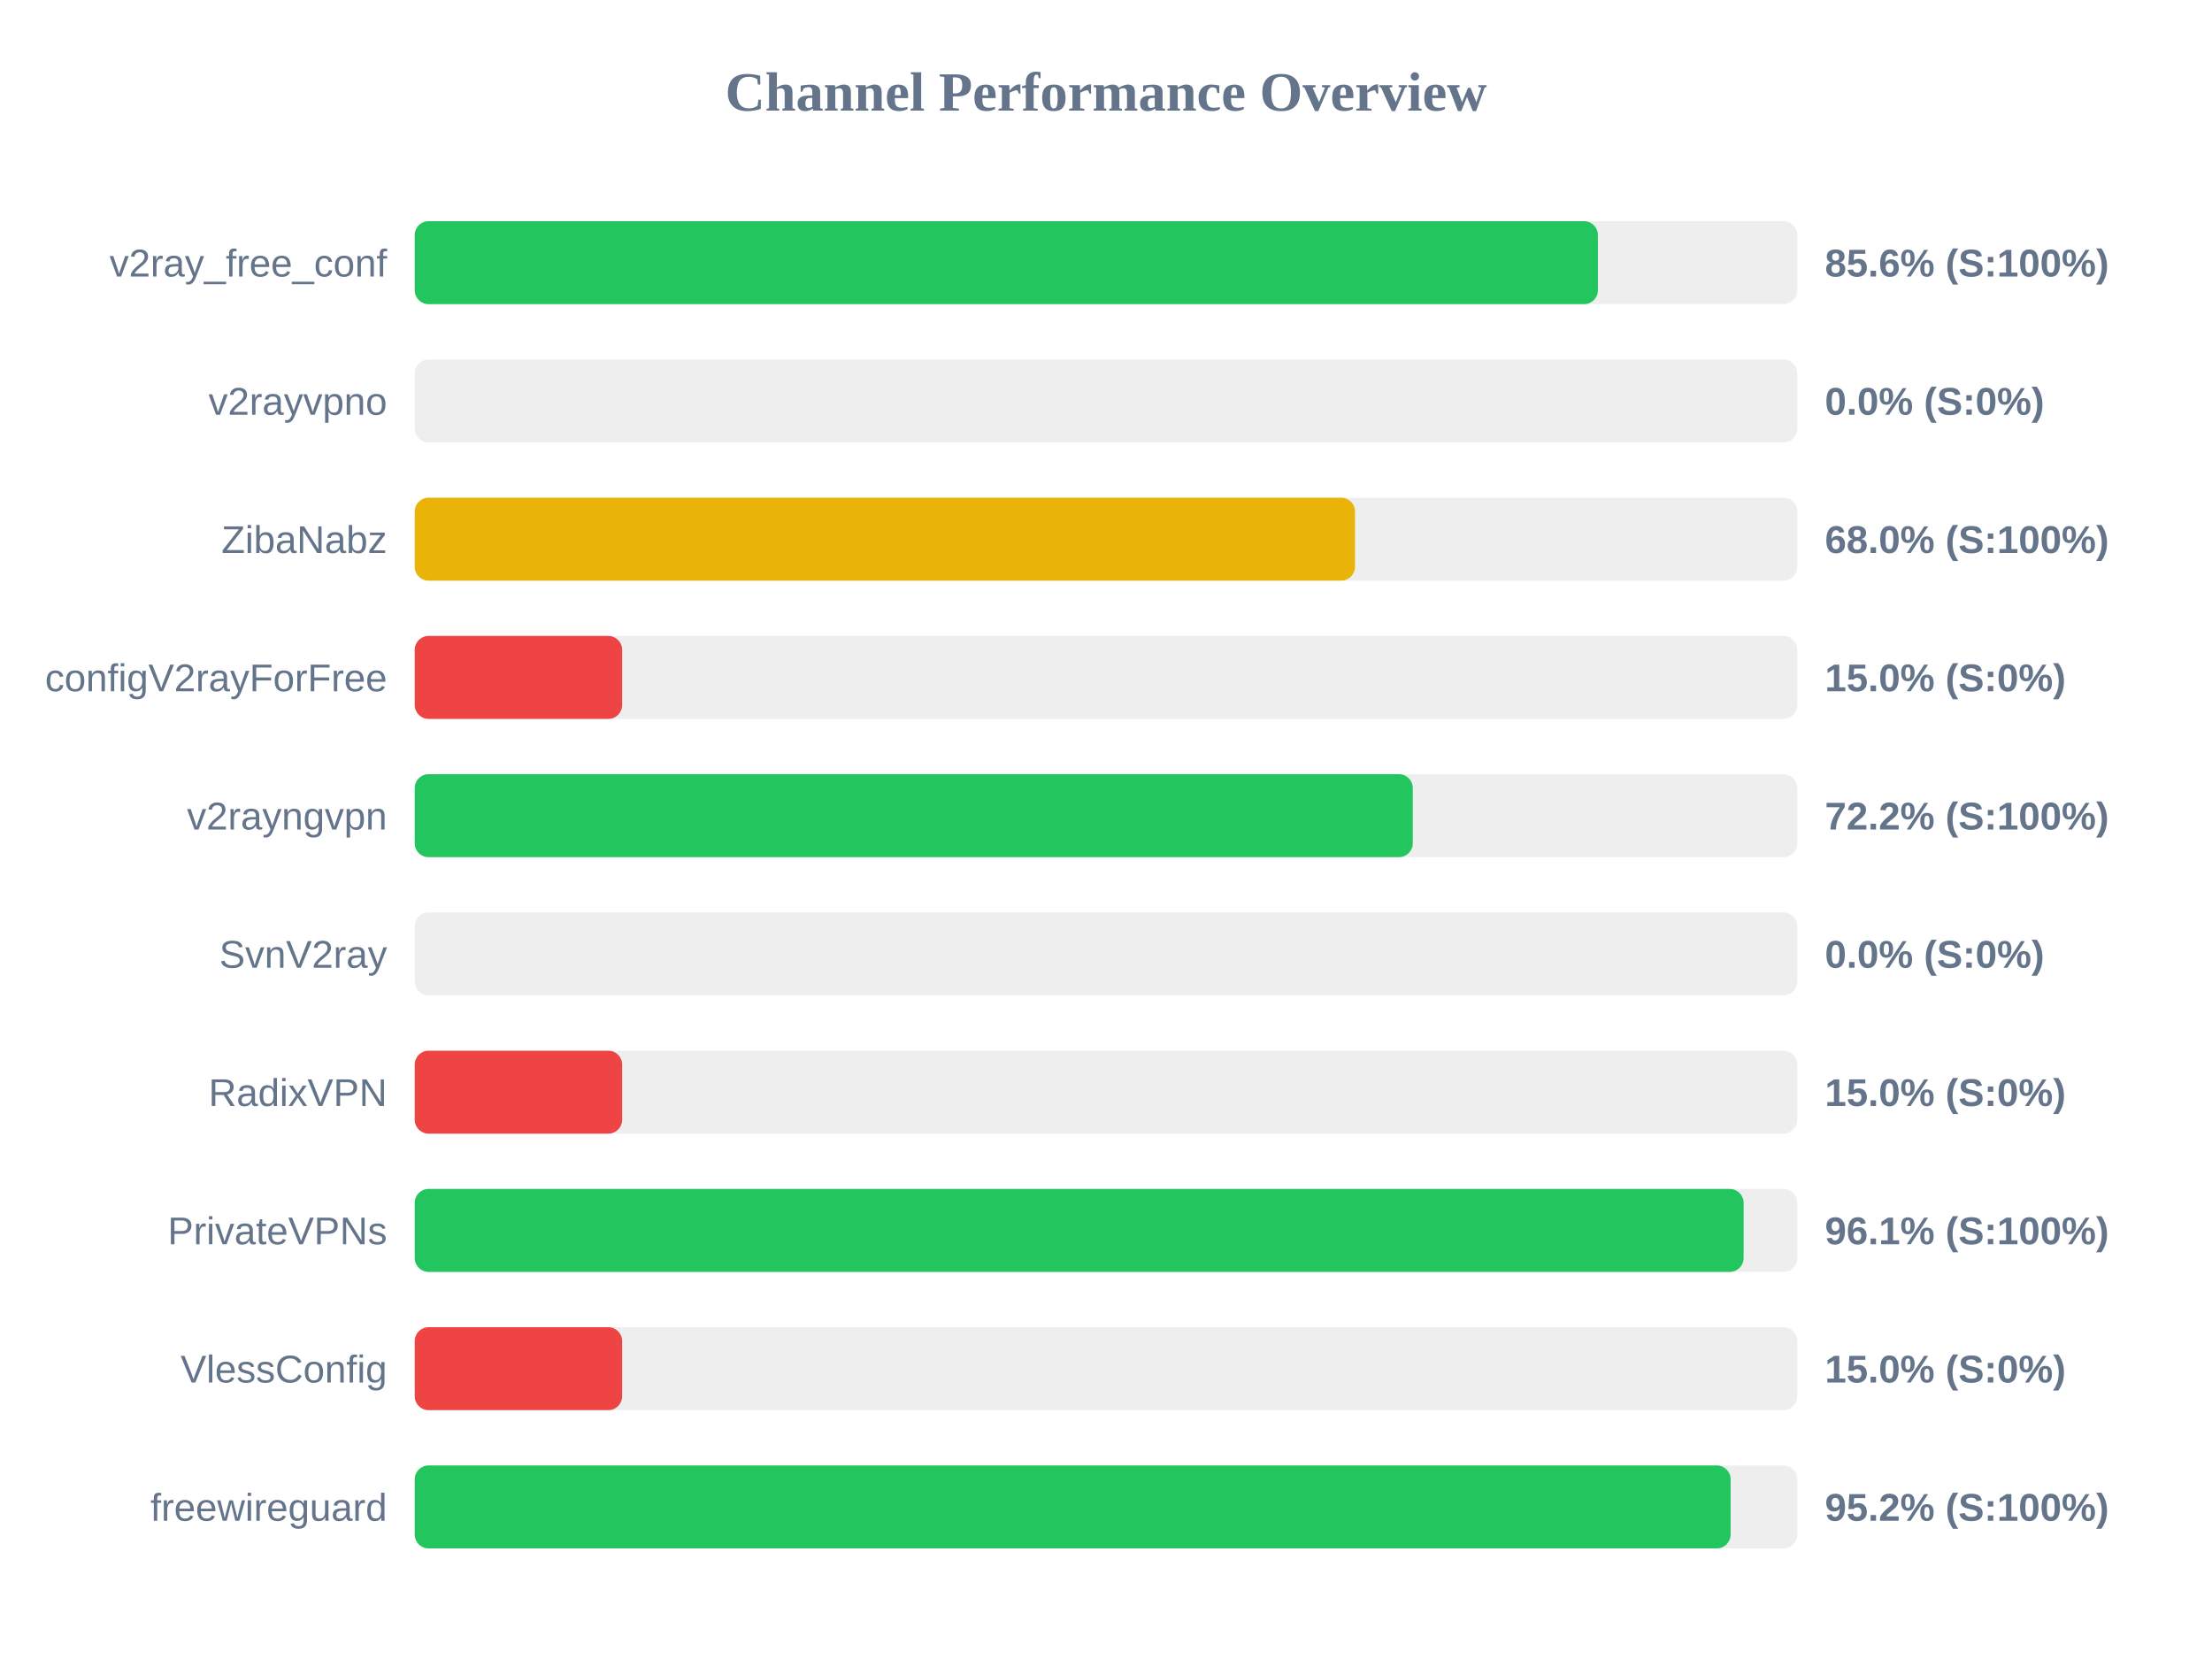
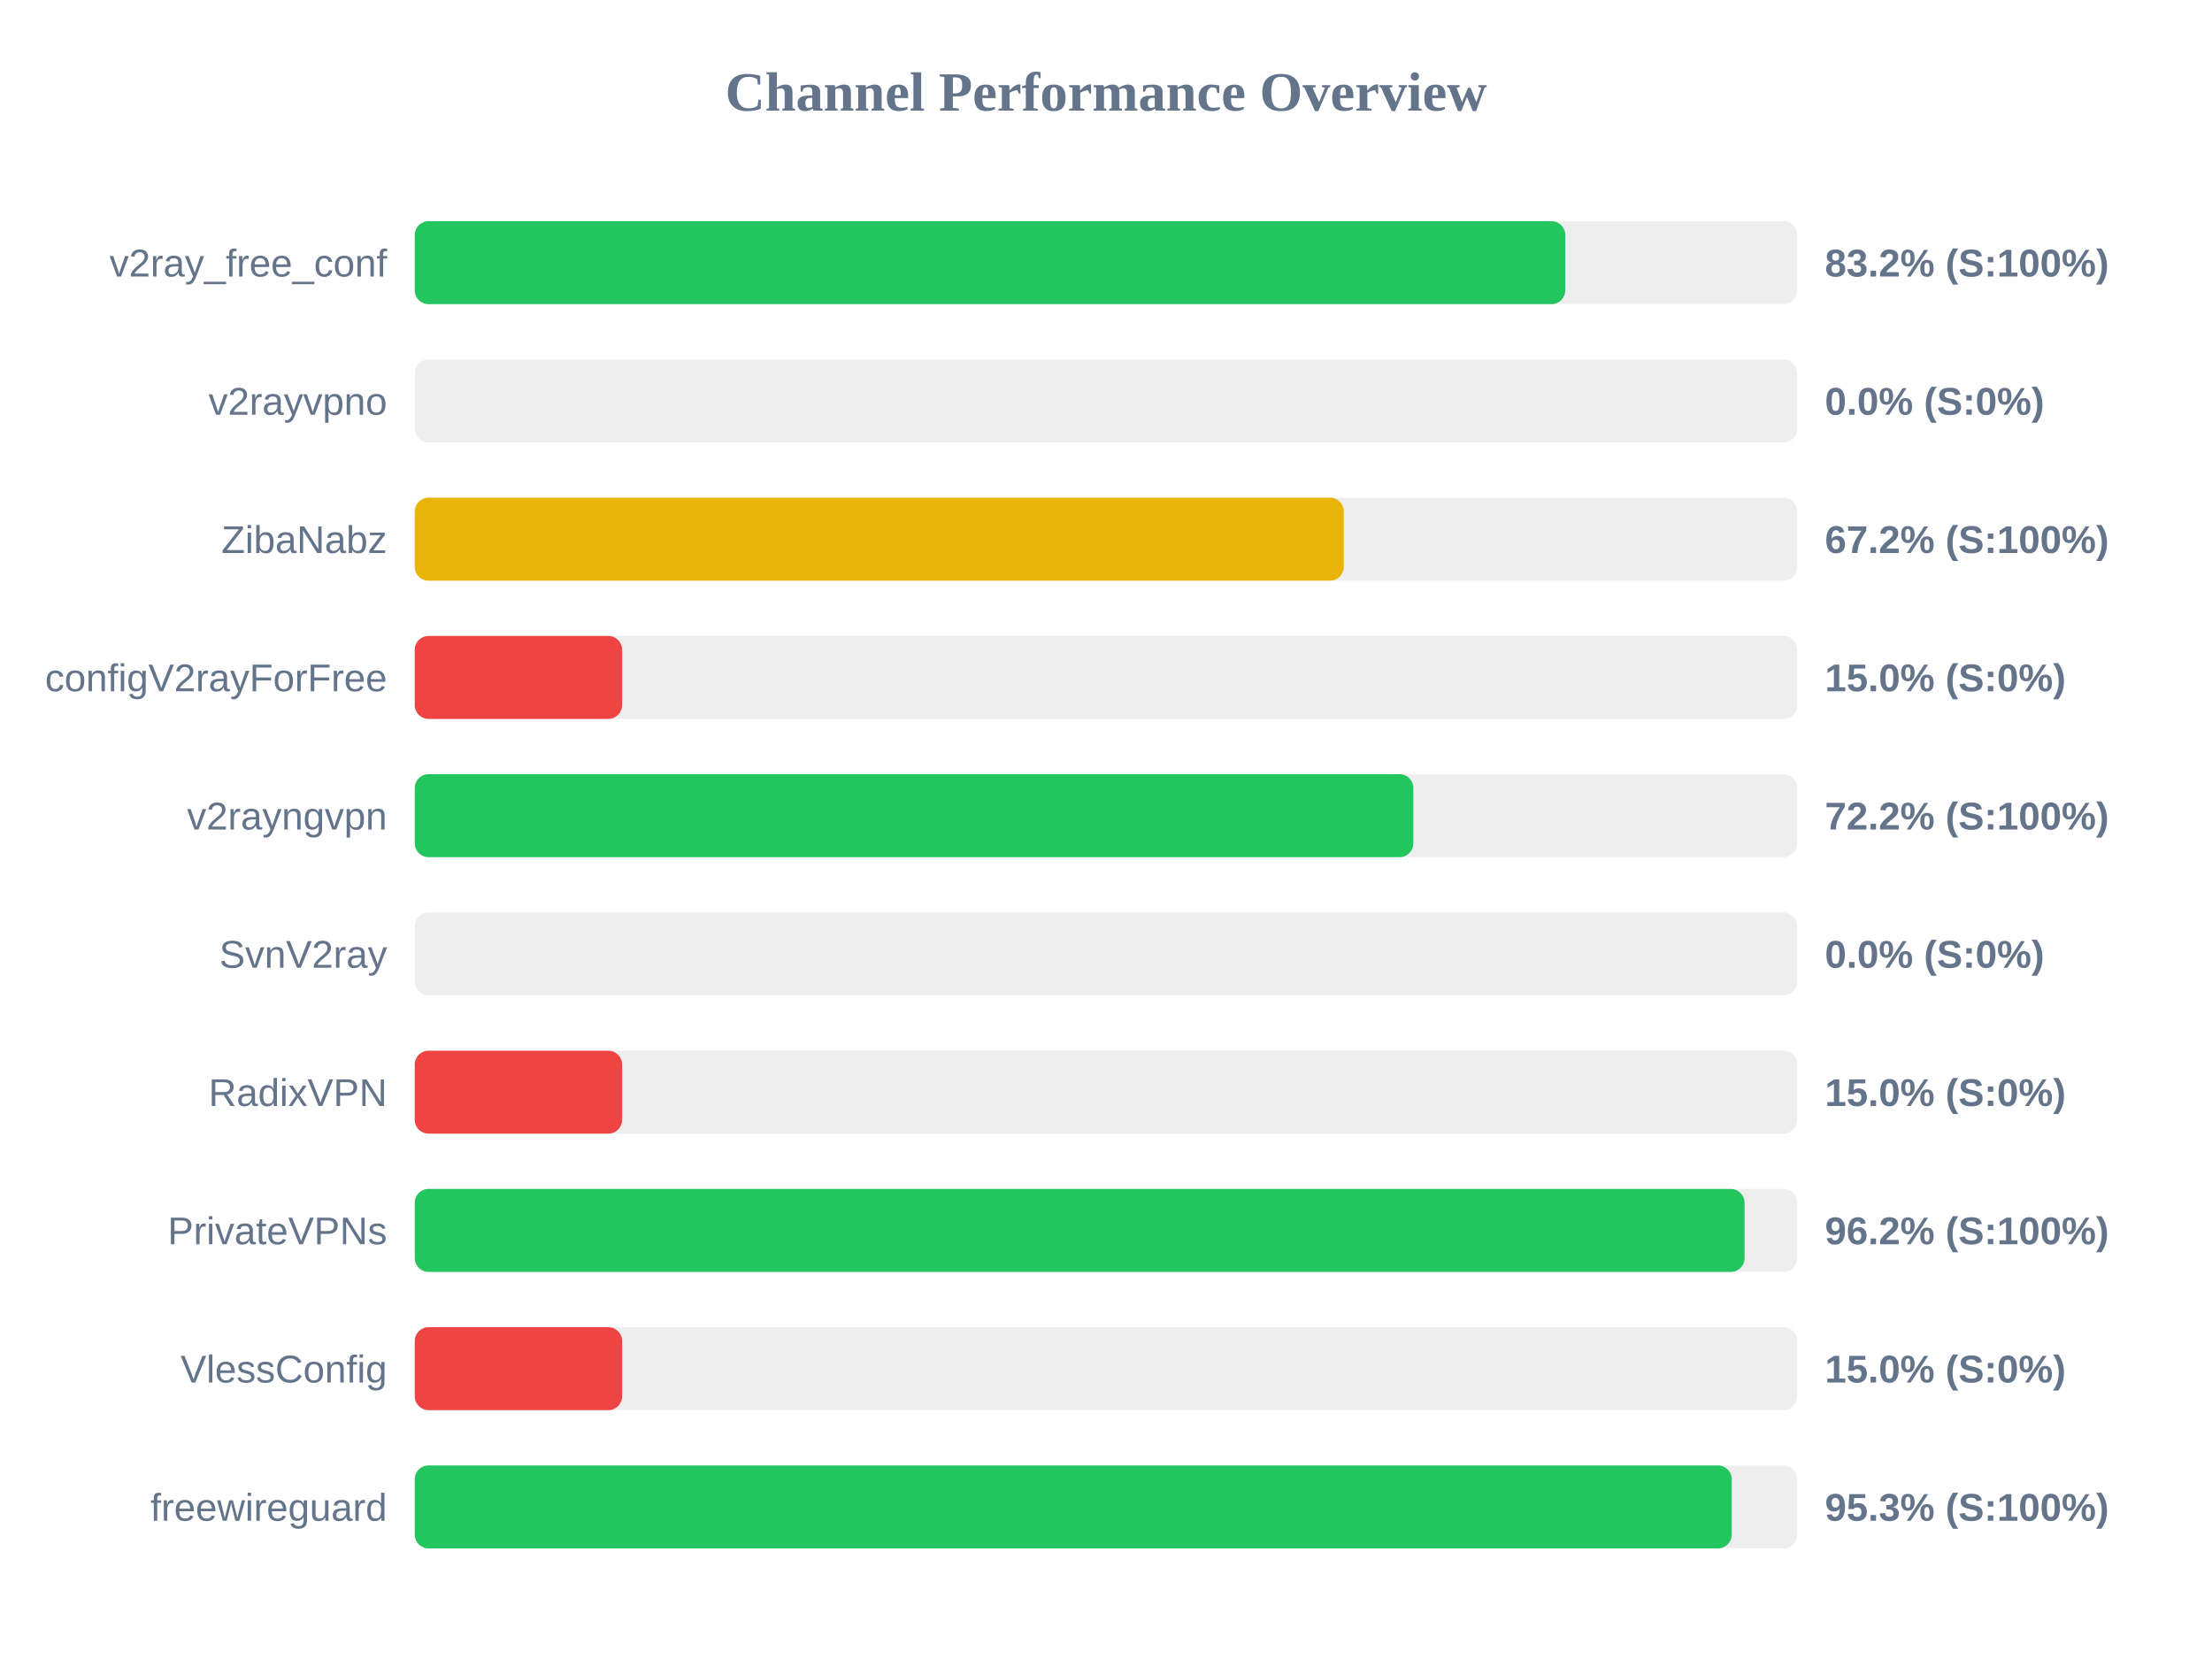
<svg xmlns="http://www.w3.org/2000/svg" width="800" height="600" version="1.1">
  <style>
        .row { font: 14px Arial; fill: #64748b; }
        .score { font: bold 14px Arial; fill: #64748b; }
    </style>
  <text x="400" y="40" text-anchor="middle" font-size="20px" font-weight="bold" fill="#64748b">Channel Performance Overview</text>
  <rect x="150" y="80" width="500" height="30" fill="#eee" rx="5" />
-   <rect x="150" y="80" width="427.9" height="30" fill="#22c55e" rx="5" />
+   <rect x="150" y="80" width="416.1" height="30" fill="#22c55e" rx="5" />
  <text x="140" y="100" text-anchor="end" class="row">v2ray_free_conf</text>
-   <text x="660" y="100" text-anchor="start" class="score">85.6% (S:100%)</text>
+   <text x="660" y="100" text-anchor="start" class="score">83.2% (S:100%)</text>
  <rect x="150" y="130" width="500" height="30" fill="#eee" rx="5" />
  <rect x="150" y="130" width="0.0" height="30" fill="#ef4444" rx="5" />
  <text x="140" y="150" text-anchor="end" class="row">v2rayvpno</text>
  <text x="660" y="150" text-anchor="start" class="score">0.0% (S:0%)</text>
  <rect x="150" y="180" width="500" height="30" fill="#eee" rx="5" />
-   <rect x="150" y="180" width="340.05" height="30" fill="#eab308" rx="5" />
+   <rect x="150" y="180" width="336.0" height="30" fill="#eab308" rx="5" />
  <text x="140" y="200" text-anchor="end" class="row">ZibaNabz</text>
-   <text x="660" y="200" text-anchor="start" class="score">68.0% (S:100%)</text>
+   <text x="660" y="200" text-anchor="start" class="score">67.2% (S:100%)</text>
  <rect x="150" y="230" width="500" height="30" fill="#eee" rx="5" />
  <rect x="150" y="230" width="75.0" height="30" fill="#ef4444" rx="5" />
  <text x="140" y="250" text-anchor="end" class="row">configV2rayForFree</text>
  <text x="660" y="250" text-anchor="start" class="score">15.0% (S:0%)</text>
  <rect x="150" y="280" width="500" height="30" fill="#eee" rx="5" />
-   <rect x="150" y="280" width="360.95" height="30" fill="#22c55e" rx="5" />
+   <rect x="150" y="280" width="361.15" height="30" fill="#22c55e" rx="5" />
  <text x="140" y="300" text-anchor="end" class="row">v2rayngvpn</text>
  <text x="660" y="300" text-anchor="start" class="score">72.2% (S:100%)</text>
  <rect x="150" y="330" width="500" height="30" fill="#eee" rx="5" />
  <rect x="150" y="330" width="0.0" height="30" fill="#ef4444" rx="5" />
  <text x="140" y="350" text-anchor="end" class="row">SvnV2ray</text>
  <text x="660" y="350" text-anchor="start" class="score">0.0% (S:0%)</text>
  <rect x="150" y="380" width="500" height="30" fill="#eee" rx="5" />
  <rect x="150" y="380" width="75.0" height="30" fill="#ef4444" rx="5" />
  <text x="140" y="400" text-anchor="end" class="row">RadixVPN</text>
  <text x="660" y="400" text-anchor="start" class="score">15.0% (S:0%)</text>
  <rect x="150" y="430" width="500" height="30" fill="#eee" rx="5" />
-   <rect x="150" y="430" width="480.6" height="30" fill="#22c55e" rx="5" />
+   <rect x="150" y="430" width="480.95" height="30" fill="#22c55e" rx="5" />
  <text x="140" y="450" text-anchor="end" class="row">PrivateVPNs</text>
-   <text x="660" y="450" text-anchor="start" class="score">96.1% (S:100%)</text>
+   <text x="660" y="450" text-anchor="start" class="score">96.2% (S:100%)</text>
  <rect x="150" y="480" width="500" height="30" fill="#eee" rx="5" />
  <rect x="150" y="480" width="75.0" height="30" fill="#ef4444" rx="5" />
  <text x="140" y="500" text-anchor="end" class="row">VlessConfig</text>
  <text x="660" y="500" text-anchor="start" class="score">15.0% (S:0%)</text>
  <rect x="150" y="530" width="500" height="30" fill="#eee" rx="5" />
-   <rect x="150" y="530" width="475.9" height="30" fill="#22c55e" rx="5" />
+   <rect x="150" y="530" width="476.3" height="30" fill="#22c55e" rx="5" />
  <text x="140" y="550" text-anchor="end" class="row">freewireguard</text>
-   <text x="660" y="550" text-anchor="start" class="score">95.2% (S:100%)</text>
+   <text x="660" y="550" text-anchor="start" class="score">95.3% (S:100%)</text>
</svg>
